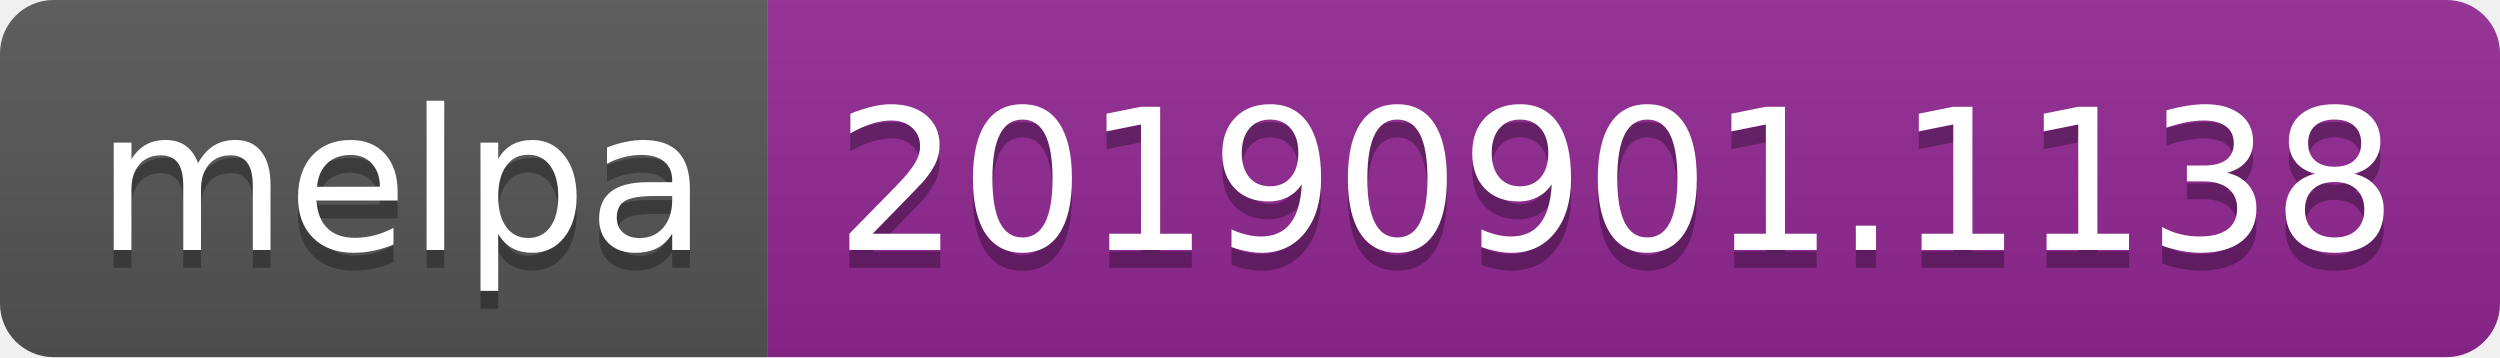
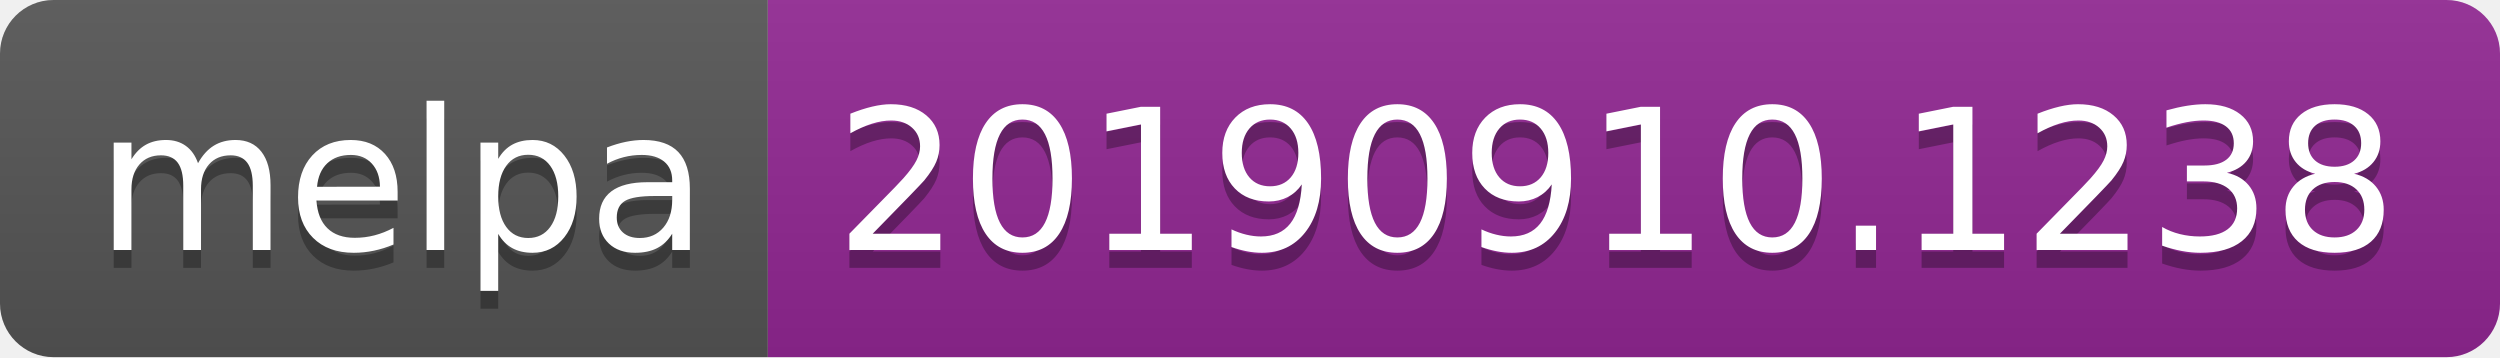
<svg xmlns="http://www.w3.org/2000/svg" width="140" height="20">
  <linearGradient id="b" x2="0" y2="100%">
    <stop offset="0" stop-color="#bbb" stop-opacity=".1" />
    <stop offset="1" stop-opacity=".1" />
  </linearGradient>
  <clipPath id="a">
    <rect width="140" height="20" rx="3" fill="#fff" />
  </clipPath>
  <g clip-path="url(#a)">
    <path fill="#555" d="M0 0h43v20H0z" />
    <path fill="#922793" d="M43 0h97v20H43z" />
    <path fill="url(#b)" d="M0 0h140v20H0z" />
  </g>
  <g fill="#fff" text-anchor="middle" font-family="DejaVu Sans,Verdana,Geneva,sans-serif" font-size="110">
    <text x="225" y="150" fill="#010101" fill-opacity=".3" transform="scale(.1)" textLength="330">melpa</text>
    <text x="225" y="140" transform="scale(.1)" textLength="330">melpa</text>
-     <text x="905" y="150" fill="#010101" fill-opacity=".3" transform="scale(.1)" textLength="870">20190901.1138</text>
-     <text x="905" y="140" transform="scale(.1)" textLength="870">20190901.1138</text>
+     <text x="905" y="150" fill="#010101" fill-opacity=".3" transform="scale(.1)" textLength="870">20190910.1238</text>
+     <text x="905" y="140" transform="scale(.1)" textLength="870">20190910.1238</text>
  </g>
</svg>
